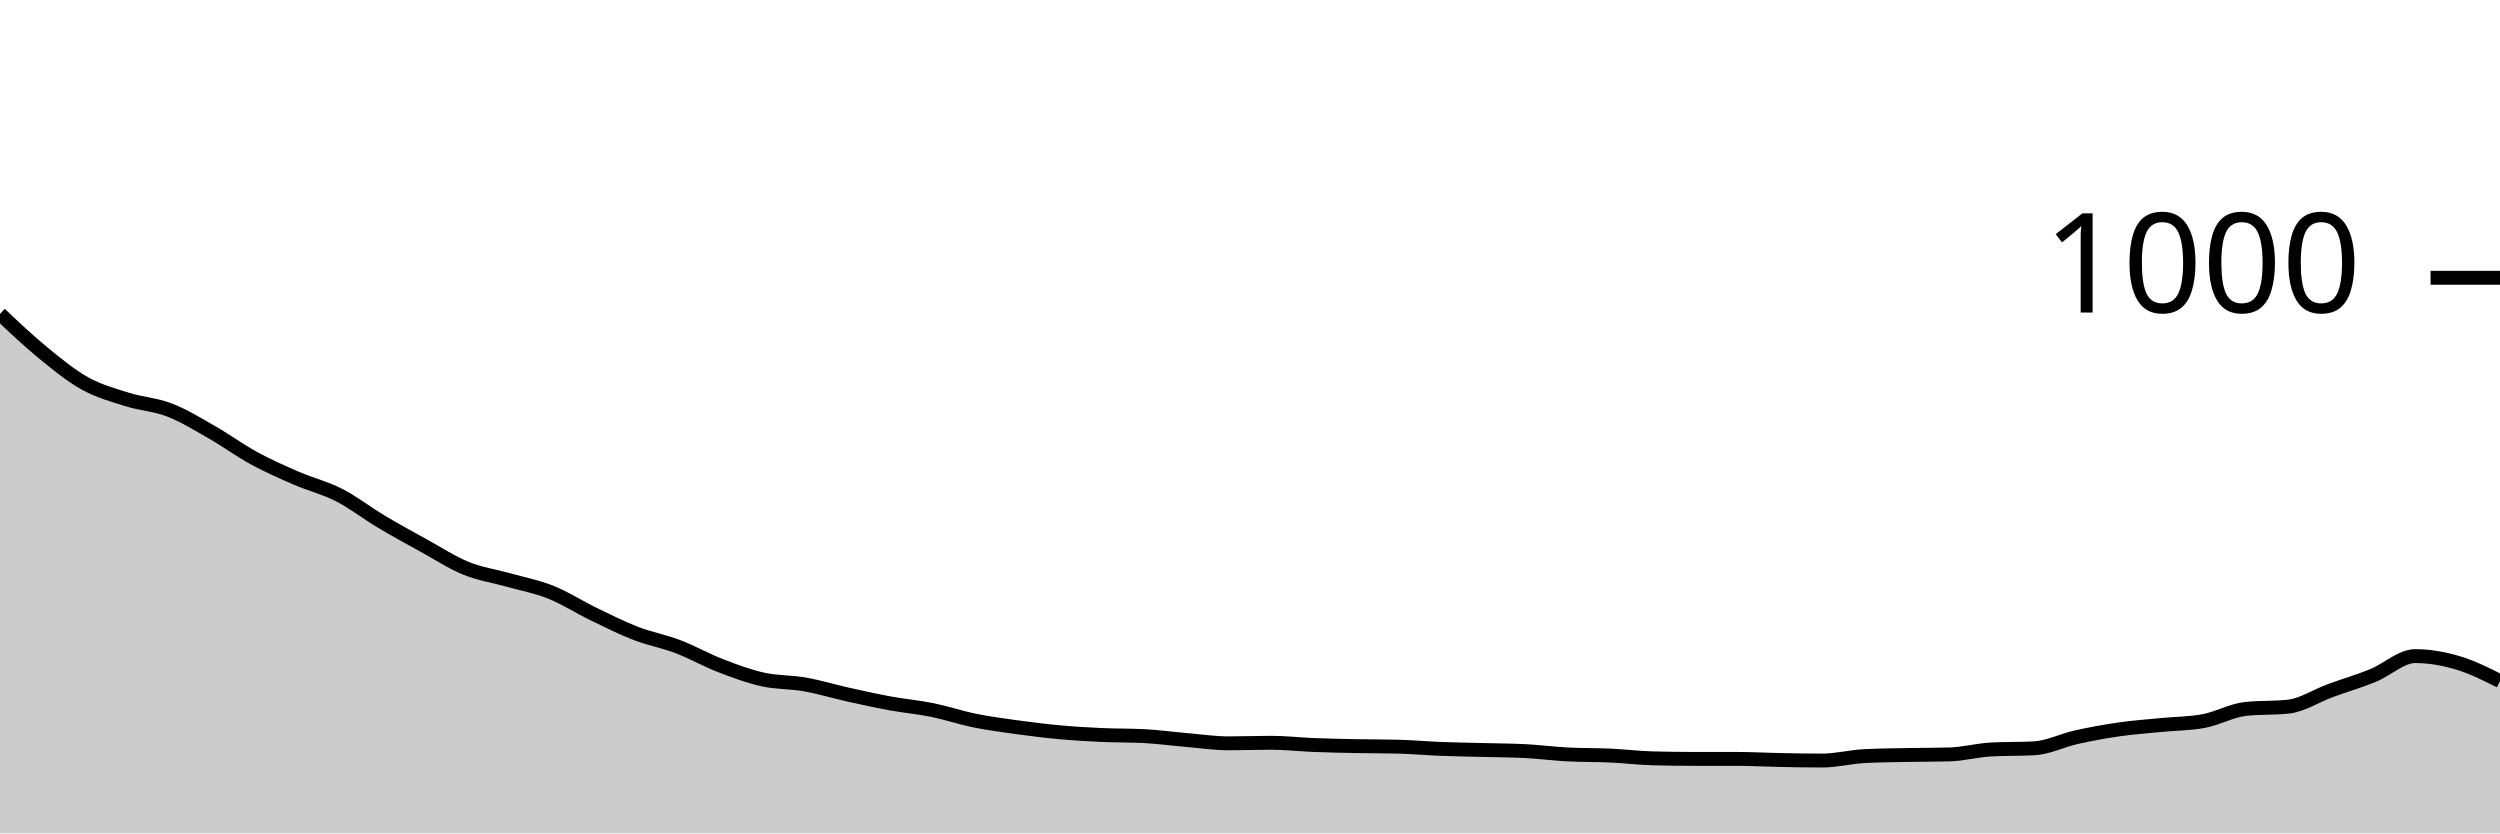
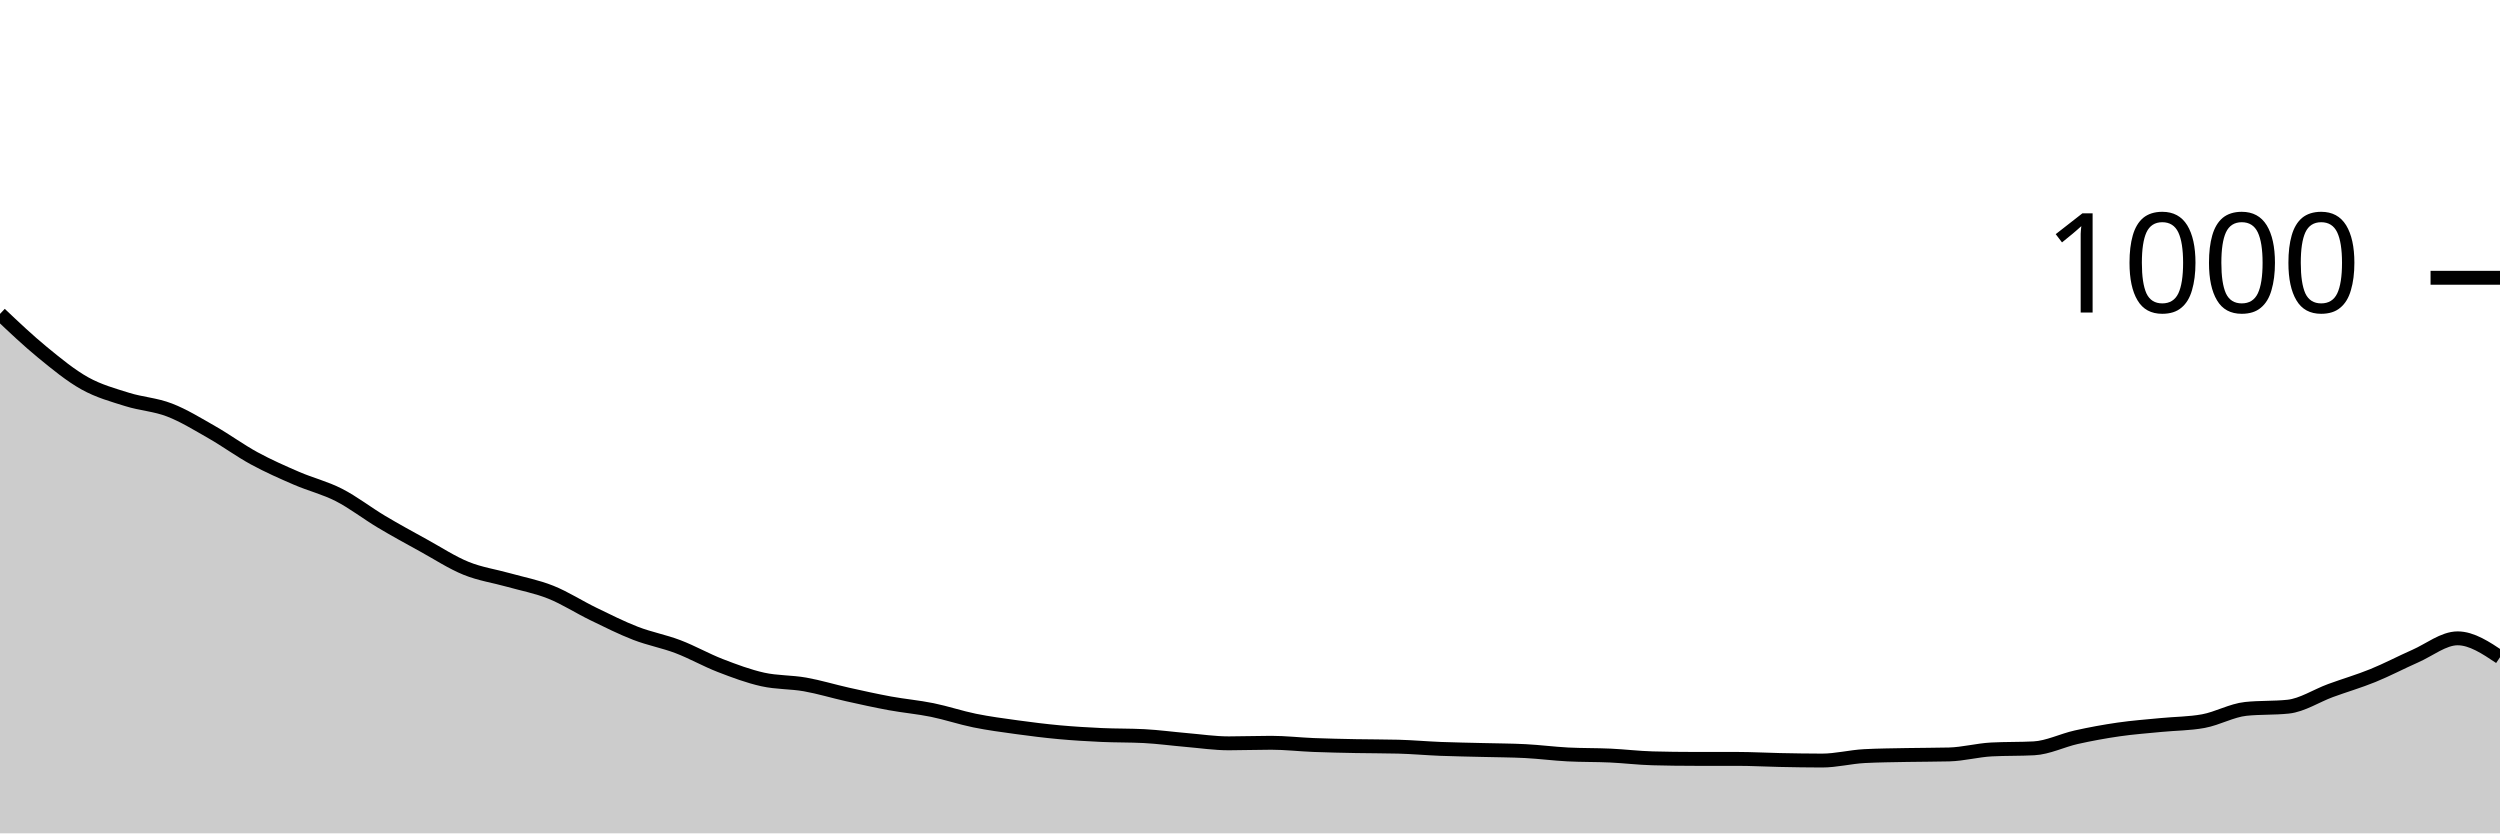
<svg xmlns="http://www.w3.org/2000/svg" viewBox="0 0 180 60">
  <g transform="translate(0,20)">
-     <path class="area" fill="rgba(0, 0, 0, 0.2)" d="M0,2.6C1.017,3.563,2.034,4.527,3.051,5.36C4.068,6.193,5.085,7.033,6.102,7.6C7.119,8.167,8.136,8.44,9.153,8.76C10.169,9.08,11.186,9.127,12.203,9.52C13.22,9.913,14.237,10.54,15.254,11.12C16.271,11.7,17.288,12.447,18.305,13C19.322,13.553,20.339,14,21.356,14.44C22.373,14.88,23.39,15.12,24.407,15.64C25.424,16.16,26.441,16.953,27.458,17.56C28.475,18.167,29.492,18.72,30.508,19.28C31.525,19.84,32.542,20.507,33.559,20.92C34.576,21.333,35.593,21.473,36.61,21.76C37.627,22.047,38.644,22.233,39.661,22.64C40.678,23.047,41.695,23.707,42.712,24.2C43.729,24.693,44.746,25.207,45.763,25.6C46.78,25.993,47.797,26.173,48.814,26.56C49.831,26.947,50.847,27.527,51.864,27.92C52.881,28.313,53.898,28.693,54.915,28.92C55.932,29.147,56.949,29.1,57.966,29.28C58.983,29.46,60,29.773,61.017,30C62.034,30.227,63.051,30.453,64.068,30.64C65.085,30.827,66.102,30.913,67.119,31.12C68.136,31.327,69.153,31.673,70.169,31.88C71.186,32.087,72.203,32.22,73.22,32.36C74.237,32.5,75.254,32.627,76.271,32.72C77.288,32.813,78.305,32.873,79.322,32.92C80.339,32.967,81.356,32.947,82.373,33C83.39,33.053,84.407,33.193,85.424,33.28C86.441,33.367,87.458,33.52,88.475,33.52C89.492,33.52,90.508,33.48,91.525,33.48C92.542,33.48,93.559,33.6,94.576,33.64C95.593,33.68,96.61,33.7,97.627,33.72C98.644,33.74,99.661,33.733,100.678,33.76C101.695,33.787,102.712,33.88,103.729,33.92C104.746,33.96,105.763,33.973,106.78,34C107.797,34.027,108.814,34.027,109.831,34.08C110.847,34.133,111.864,34.267,112.881,34.32C113.898,34.373,114.915,34.353,115.932,34.4C116.949,34.447,117.966,34.573,118.983,34.6C120,34.627,121.017,34.64,122.034,34.64C123.051,34.64,124.068,34.64,125.085,34.64C126.102,34.64,127.119,34.7,128.136,34.72C129.153,34.74,130.169,34.76,131.186,34.76C132.203,34.76,133.22,34.493,134.237,34.44C135.254,34.387,136.271,34.38,137.288,34.36C138.305,34.34,139.322,34.347,140.339,34.32C141.356,34.293,142.373,34.013,143.39,33.96C144.407,33.907,145.424,33.933,146.441,33.88C147.458,33.827,148.475,33.307,149.492,33.08C150.508,32.853,151.525,32.667,152.542,32.52C153.559,32.373,154.576,32.3,155.593,32.2C156.61,32.1,157.627,32.107,158.644,31.92C159.661,31.733,160.678,31.147,161.695,31.04C162.712,30.933,163.729,30.987,164.746,30.88C165.763,30.773,166.78,30.093,167.797,29.72C168.814,29.347,169.831,29.053,170.847,28.64C171.864,28.227,172.881,27.24,173.898,27.24C174.915,27.24,175.932,27.42,176.949,27.72C177.966,28.02,178.983,28.53,180,29.04L180,40C178.983,40,177.966,40,176.949,40C175.932,40,174.915,40,173.898,40C172.881,40,171.864,40,170.847,40C169.831,40,168.814,40,167.797,40C166.78,40,165.763,40,164.746,40C163.729,40,162.712,40,161.695,40C160.678,40,159.661,40,158.644,40C157.627,40,156.61,40,155.593,40C154.576,40,153.559,40,152.542,40C151.525,40,150.508,40,149.492,40C148.475,40,147.458,40,146.441,40C145.424,40,144.407,40,143.39,40C142.373,40,141.356,40,140.339,40C139.322,40,138.305,40,137.288,40C136.271,40,135.254,40,134.237,40C133.22,40,132.203,40,131.186,40C130.169,40,129.153,40,128.136,40C127.119,40,126.102,40,125.085,40C124.068,40,123.051,40,122.034,40C121.017,40,120,40,118.983,40C117.966,40,116.949,40,115.932,40C114.915,40,113.898,40,112.881,40C111.864,40,110.847,40,109.831,40C108.814,40,107.797,40,106.78,40C105.763,40,104.746,40,103.729,40C102.712,40,101.695,40,100.678,40C99.661,40,98.644,40,97.627,40C96.61,40,95.593,40,94.576,40C93.559,40,92.542,40,91.525,40C90.508,40,89.492,40,88.475,40C87.458,40,86.441,40,85.424,40C84.407,40,83.39,40,82.373,40C81.356,40,80.339,40,79.322,40C78.305,40,77.288,40,76.271,40C75.254,40,74.237,40,73.22,40C72.203,40,71.186,40,70.169,40C69.153,40,68.136,40,67.119,40C66.102,40,65.085,40,64.068,40C63.051,40,62.034,40,61.017,40C60,40,58.983,40,57.966,40C56.949,40,55.932,40,54.915,40C53.898,40,52.881,40,51.864,40C50.847,40,49.831,40,48.814,40C47.797,40,46.78,40,45.763,40C44.746,40,43.729,40,42.712,40C41.695,40,40.678,40,39.661,40C38.644,40,37.627,40,36.61,40C35.593,40,34.576,40,33.559,40C32.542,40,31.525,40,30.508,40C29.492,40,28.475,40,27.458,40C26.441,40,25.424,40,24.407,40C23.39,40,22.373,40,21.356,40C20.339,40,19.322,40,18.305,40C17.288,40,16.271,40,15.254,40C14.237,40,13.22,40,12.203,40C11.186,40,10.169,40,9.153,40C8.136,40,7.119,40,6.102,40C5.085,40,4.068,40,3.051,40C2.034,40,1.017,40,0,40Z" />
-     <path class="line" stroke="black" fill="none" d="M0,2.6C1.017,3.563,2.034,4.527,3.051,5.36C4.068,6.193,5.085,7.033,6.102,7.6C7.119,8.167,8.136,8.44,9.153,8.76C10.169,9.08,11.186,9.127,12.203,9.52C13.22,9.913,14.237,10.54,15.254,11.12C16.271,11.7,17.288,12.447,18.305,13C19.322,13.553,20.339,14,21.356,14.44C22.373,14.88,23.39,15.12,24.407,15.64C25.424,16.16,26.441,16.953,27.458,17.56C28.475,18.167,29.492,18.72,30.508,19.28C31.525,19.84,32.542,20.507,33.559,20.92C34.576,21.333,35.593,21.473,36.61,21.76C37.627,22.047,38.644,22.233,39.661,22.64C40.678,23.047,41.695,23.707,42.712,24.2C43.729,24.693,44.746,25.207,45.763,25.6C46.78,25.993,47.797,26.173,48.814,26.56C49.831,26.947,50.847,27.527,51.864,27.92C52.881,28.313,53.898,28.693,54.915,28.92C55.932,29.147,56.949,29.1,57.966,29.28C58.983,29.46,60,29.773,61.017,30C62.034,30.227,63.051,30.453,64.068,30.64C65.085,30.827,66.102,30.913,67.119,31.12C68.136,31.327,69.153,31.673,70.169,31.88C71.186,32.087,72.203,32.22,73.22,32.36C74.237,32.5,75.254,32.627,76.271,32.72C77.288,32.813,78.305,32.873,79.322,32.92C80.339,32.967,81.356,32.947,82.373,33C83.39,33.053,84.407,33.193,85.424,33.28C86.441,33.367,87.458,33.52,88.475,33.52C89.492,33.52,90.508,33.48,91.525,33.48C92.542,33.48,93.559,33.6,94.576,33.64C95.593,33.68,96.61,33.7,97.627,33.72C98.644,33.74,99.661,33.733,100.678,33.76C101.695,33.787,102.712,33.88,103.729,33.92C104.746,33.96,105.763,33.973,106.78,34C107.797,34.027,108.814,34.027,109.831,34.08C110.847,34.133,111.864,34.267,112.881,34.32C113.898,34.373,114.915,34.353,115.932,34.4C116.949,34.447,117.966,34.573,118.983,34.6C120,34.627,121.017,34.64,122.034,34.64C123.051,34.64,124.068,34.64,125.085,34.64C126.102,34.64,127.119,34.7,128.136,34.72C129.153,34.74,130.169,34.76,131.186,34.76C132.203,34.76,133.22,34.493,134.237,34.44C135.254,34.387,136.271,34.38,137.288,34.36C138.305,34.34,139.322,34.347,140.339,34.32C141.356,34.293,142.373,34.013,143.39,33.96C144.407,33.907,145.424,33.933,146.441,33.88C147.458,33.827,148.475,33.307,149.492,33.08C150.508,32.853,151.525,32.667,152.542,32.52C153.559,32.373,154.576,32.3,155.593,32.2C156.61,32.1,157.627,32.107,158.644,31.92C159.661,31.733,160.678,31.147,161.695,31.04C162.712,30.933,163.729,30.987,164.746,30.88C165.763,30.773,166.78,30.093,167.797,29.72C168.814,29.347,169.831,29.053,170.847,28.64C171.864,28.227,172.881,27.24,173.898,27.24C174.915,27.24,175.932,27.42,176.949,27.72C177.966,28.02,178.983,28.53,180,29.04" />
+     <path class="area" fill="rgba(0, 0, 0, 0.2)" d="M0,2.6C1.017,3.563,2.034,4.527,3.051,5.36C4.068,6.193,5.085,7.033,6.102,7.6C7.119,8.167,8.136,8.44,9.153,8.76C10.169,9.08,11.186,9.127,12.203,9.52C13.22,9.913,14.237,10.54,15.254,11.12C16.271,11.7,17.288,12.447,18.305,13C19.322,13.553,20.339,14,21.356,14.44C22.373,14.88,23.39,15.12,24.407,15.64C25.424,16.16,26.441,16.953,27.458,17.56C28.475,18.167,29.492,18.72,30.508,19.28C31.525,19.84,32.542,20.507,33.559,20.92C34.576,21.333,35.593,21.473,36.61,21.76C37.627,22.047,38.644,22.233,39.661,22.64C40.678,23.047,41.695,23.707,42.712,24.2C43.729,24.693,44.746,25.207,45.763,25.6C46.78,25.993,47.797,26.173,48.814,26.56C49.831,26.947,50.847,27.527,51.864,27.92C52.881,28.313,53.898,28.693,54.915,28.92C55.932,29.147,56.949,29.1,57.966,29.28C58.983,29.46,60,29.773,61.017,30C62.034,30.227,63.051,30.453,64.068,30.64C65.085,30.827,66.102,30.913,67.119,31.12C68.136,31.327,69.153,31.673,70.169,31.88C71.186,32.087,72.203,32.22,73.22,32.36C74.237,32.5,75.254,32.627,76.271,32.72C77.288,32.813,78.305,32.873,79.322,32.92C80.339,32.967,81.356,32.947,82.373,33C83.39,33.053,84.407,33.193,85.424,33.28C86.441,33.367,87.458,33.52,88.475,33.52C89.492,33.52,90.508,33.48,91.525,33.48C92.542,33.48,93.559,33.6,94.576,33.64C95.593,33.68,96.61,33.7,97.627,33.72C98.644,33.74,99.661,33.733,100.678,33.76C101.695,33.787,102.712,33.88,103.729,33.92C104.746,33.96,105.763,33.973,106.78,34C107.797,34.027,108.814,34.027,109.831,34.08C110.847,34.133,111.864,34.267,112.881,34.32C113.898,34.373,114.915,34.353,115.932,34.4C116.949,34.447,117.966,34.573,118.983,34.6C120,34.627,121.017,34.64,122.034,34.64C123.051,34.64,124.068,34.64,125.085,34.64C126.102,34.64,127.119,34.7,128.136,34.72C129.153,34.74,130.169,34.76,131.186,34.76C132.203,34.76,133.22,34.493,134.237,34.44C135.254,34.387,136.271,34.38,137.288,34.36C138.305,34.34,139.322,34.347,140.339,34.32C141.356,34.293,142.373,34.013,143.39,33.96C144.407,33.907,145.424,33.933,146.441,33.88C147.458,33.827,148.475,33.307,149.492,33.08C150.508,32.853,151.525,32.667,152.542,32.52C153.559,32.373,154.576,32.3,155.593,32.2C156.61,32.1,157.627,32.107,158.644,31.92C159.661,31.733,160.678,31.147,161.695,31.04C162.712,30.933,163.729,30.987,164.746,30.88C165.763,30.773,166.78,30.093,167.797,29.72C168.814,29.347,169.831,29.053,170.847,28.64C171.864,28.227,172.881,27.687,173.898,27.24C174.915,26.793,175.932,25.96,176.949,25.96C177.966,25.96,178.983,26.64,180,27.32L180,40C178.983,40,177.966,40,176.949,40C175.932,40,174.915,40,173.898,40C172.881,40,171.864,40,170.847,40C169.831,40,168.814,40,167.797,40C166.78,40,165.763,40,164.746,40C163.729,40,162.712,40,161.695,40C160.678,40,159.661,40,158.644,40C157.627,40,156.61,40,155.593,40C154.576,40,153.559,40,152.542,40C151.525,40,150.508,40,149.492,40C148.475,40,147.458,40,146.441,40C145.424,40,144.407,40,143.39,40C142.373,40,141.356,40,140.339,40C139.322,40,138.305,40,137.288,40C136.271,40,135.254,40,134.237,40C133.22,40,132.203,40,131.186,40C130.169,40,129.153,40,128.136,40C127.119,40,126.102,40,125.085,40C124.068,40,123.051,40,122.034,40C121.017,40,120,40,118.983,40C117.966,40,116.949,40,115.932,40C114.915,40,113.898,40,112.881,40C111.864,40,110.847,40,109.831,40C108.814,40,107.797,40,106.78,40C105.763,40,104.746,40,103.729,40C102.712,40,101.695,40,100.678,40C99.661,40,98.644,40,97.627,40C96.61,40,95.593,40,94.576,40C93.559,40,92.542,40,91.525,40C90.508,40,89.492,40,88.475,40C87.458,40,86.441,40,85.424,40C84.407,40,83.39,40,82.373,40C81.356,40,80.339,40,79.322,40C78.305,40,77.288,40,76.271,40C75.254,40,74.237,40,73.22,40C72.203,40,71.186,40,70.169,40C69.153,40,68.136,40,67.119,40C66.102,40,65.085,40,64.068,40C63.051,40,62.034,40,61.017,40C60,40,58.983,40,57.966,40C56.949,40,55.932,40,54.915,40C53.898,40,52.881,40,51.864,40C50.847,40,49.831,40,48.814,40C47.797,40,46.78,40,45.763,40C44.746,40,43.729,40,42.712,40C41.695,40,40.678,40,39.661,40C38.644,40,37.627,40,36.61,40C35.593,40,34.576,40,33.559,40C32.542,40,31.525,40,30.508,40C29.492,40,28.475,40,27.458,40C26.441,40,25.424,40,24.407,40C23.39,40,22.373,40,21.356,40C20.339,40,19.322,40,18.305,40C17.288,40,16.271,40,15.254,40C14.237,40,13.22,40,12.203,40C11.186,40,10.169,40,9.153,40C8.136,40,7.119,40,6.102,40C5.085,40,4.068,40,3.051,40C2.034,40,1.017,40,0,40Z" />
+     <path class="line" stroke="black" fill="none" d="M0,2.6C1.017,3.563,2.034,4.527,3.051,5.36C4.068,6.193,5.085,7.033,6.102,7.6C7.119,8.167,8.136,8.44,9.153,8.76C10.169,9.08,11.186,9.127,12.203,9.52C13.22,9.913,14.237,10.54,15.254,11.12C16.271,11.7,17.288,12.447,18.305,13C19.322,13.553,20.339,14,21.356,14.44C22.373,14.88,23.39,15.12,24.407,15.64C25.424,16.16,26.441,16.953,27.458,17.56C28.475,18.167,29.492,18.72,30.508,19.28C31.525,19.84,32.542,20.507,33.559,20.92C34.576,21.333,35.593,21.473,36.61,21.76C37.627,22.047,38.644,22.233,39.661,22.64C40.678,23.047,41.695,23.707,42.712,24.2C43.729,24.693,44.746,25.207,45.763,25.6C46.78,25.993,47.797,26.173,48.814,26.56C49.831,26.947,50.847,27.527,51.864,27.92C52.881,28.313,53.898,28.693,54.915,28.92C55.932,29.147,56.949,29.1,57.966,29.28C58.983,29.46,60,29.773,61.017,30C62.034,30.227,63.051,30.453,64.068,30.64C65.085,30.827,66.102,30.913,67.119,31.12C68.136,31.327,69.153,31.673,70.169,31.88C71.186,32.087,72.203,32.22,73.22,32.36C74.237,32.5,75.254,32.627,76.271,32.72C77.288,32.813,78.305,32.873,79.322,32.92C80.339,32.967,81.356,32.947,82.373,33C83.39,33.053,84.407,33.193,85.424,33.28C86.441,33.367,87.458,33.52,88.475,33.52C89.492,33.52,90.508,33.48,91.525,33.48C92.542,33.48,93.559,33.6,94.576,33.64C95.593,33.68,96.61,33.7,97.627,33.72C98.644,33.74,99.661,33.733,100.678,33.76C101.695,33.787,102.712,33.88,103.729,33.92C104.746,33.96,105.763,33.973,106.78,34C107.797,34.027,108.814,34.027,109.831,34.08C110.847,34.133,111.864,34.267,112.881,34.32C113.898,34.373,114.915,34.353,115.932,34.4C116.949,34.447,117.966,34.573,118.983,34.6C120,34.627,121.017,34.64,122.034,34.64C123.051,34.64,124.068,34.64,125.085,34.64C126.102,34.64,127.119,34.7,128.136,34.72C129.153,34.74,130.169,34.76,131.186,34.76C132.203,34.76,133.22,34.493,134.237,34.44C135.254,34.387,136.271,34.38,137.288,34.36C138.305,34.34,139.322,34.347,140.339,34.32C141.356,34.293,142.373,34.013,143.39,33.96C144.407,33.907,145.424,33.933,146.441,33.88C147.458,33.827,148.475,33.307,149.492,33.08C150.508,32.853,151.525,32.667,152.542,32.52C153.559,32.373,154.576,32.3,155.593,32.2C156.61,32.1,157.627,32.107,158.644,31.92C159.661,31.733,160.678,31.147,161.695,31.04C162.712,30.933,163.729,30.987,164.746,30.88C165.763,30.773,166.78,30.093,167.797,29.72C168.814,29.347,169.831,29.053,170.847,28.64C171.864,28.227,172.881,27.687,173.898,27.24C174.915,26.793,175.932,25.96,176.949,25.96C177.966,25.96,178.983,26.64,180,27.32" />
    <path class="axis-ceiling" stroke-width="1" stroke="black" fill="none" d="M175,0L180,0" />
    <text class="axis-ceiling-label" font-family="sans-serif" text-anchor="end" font-size="10px" x="170" y="2.5">1000</text>
  </g>
</svg>
